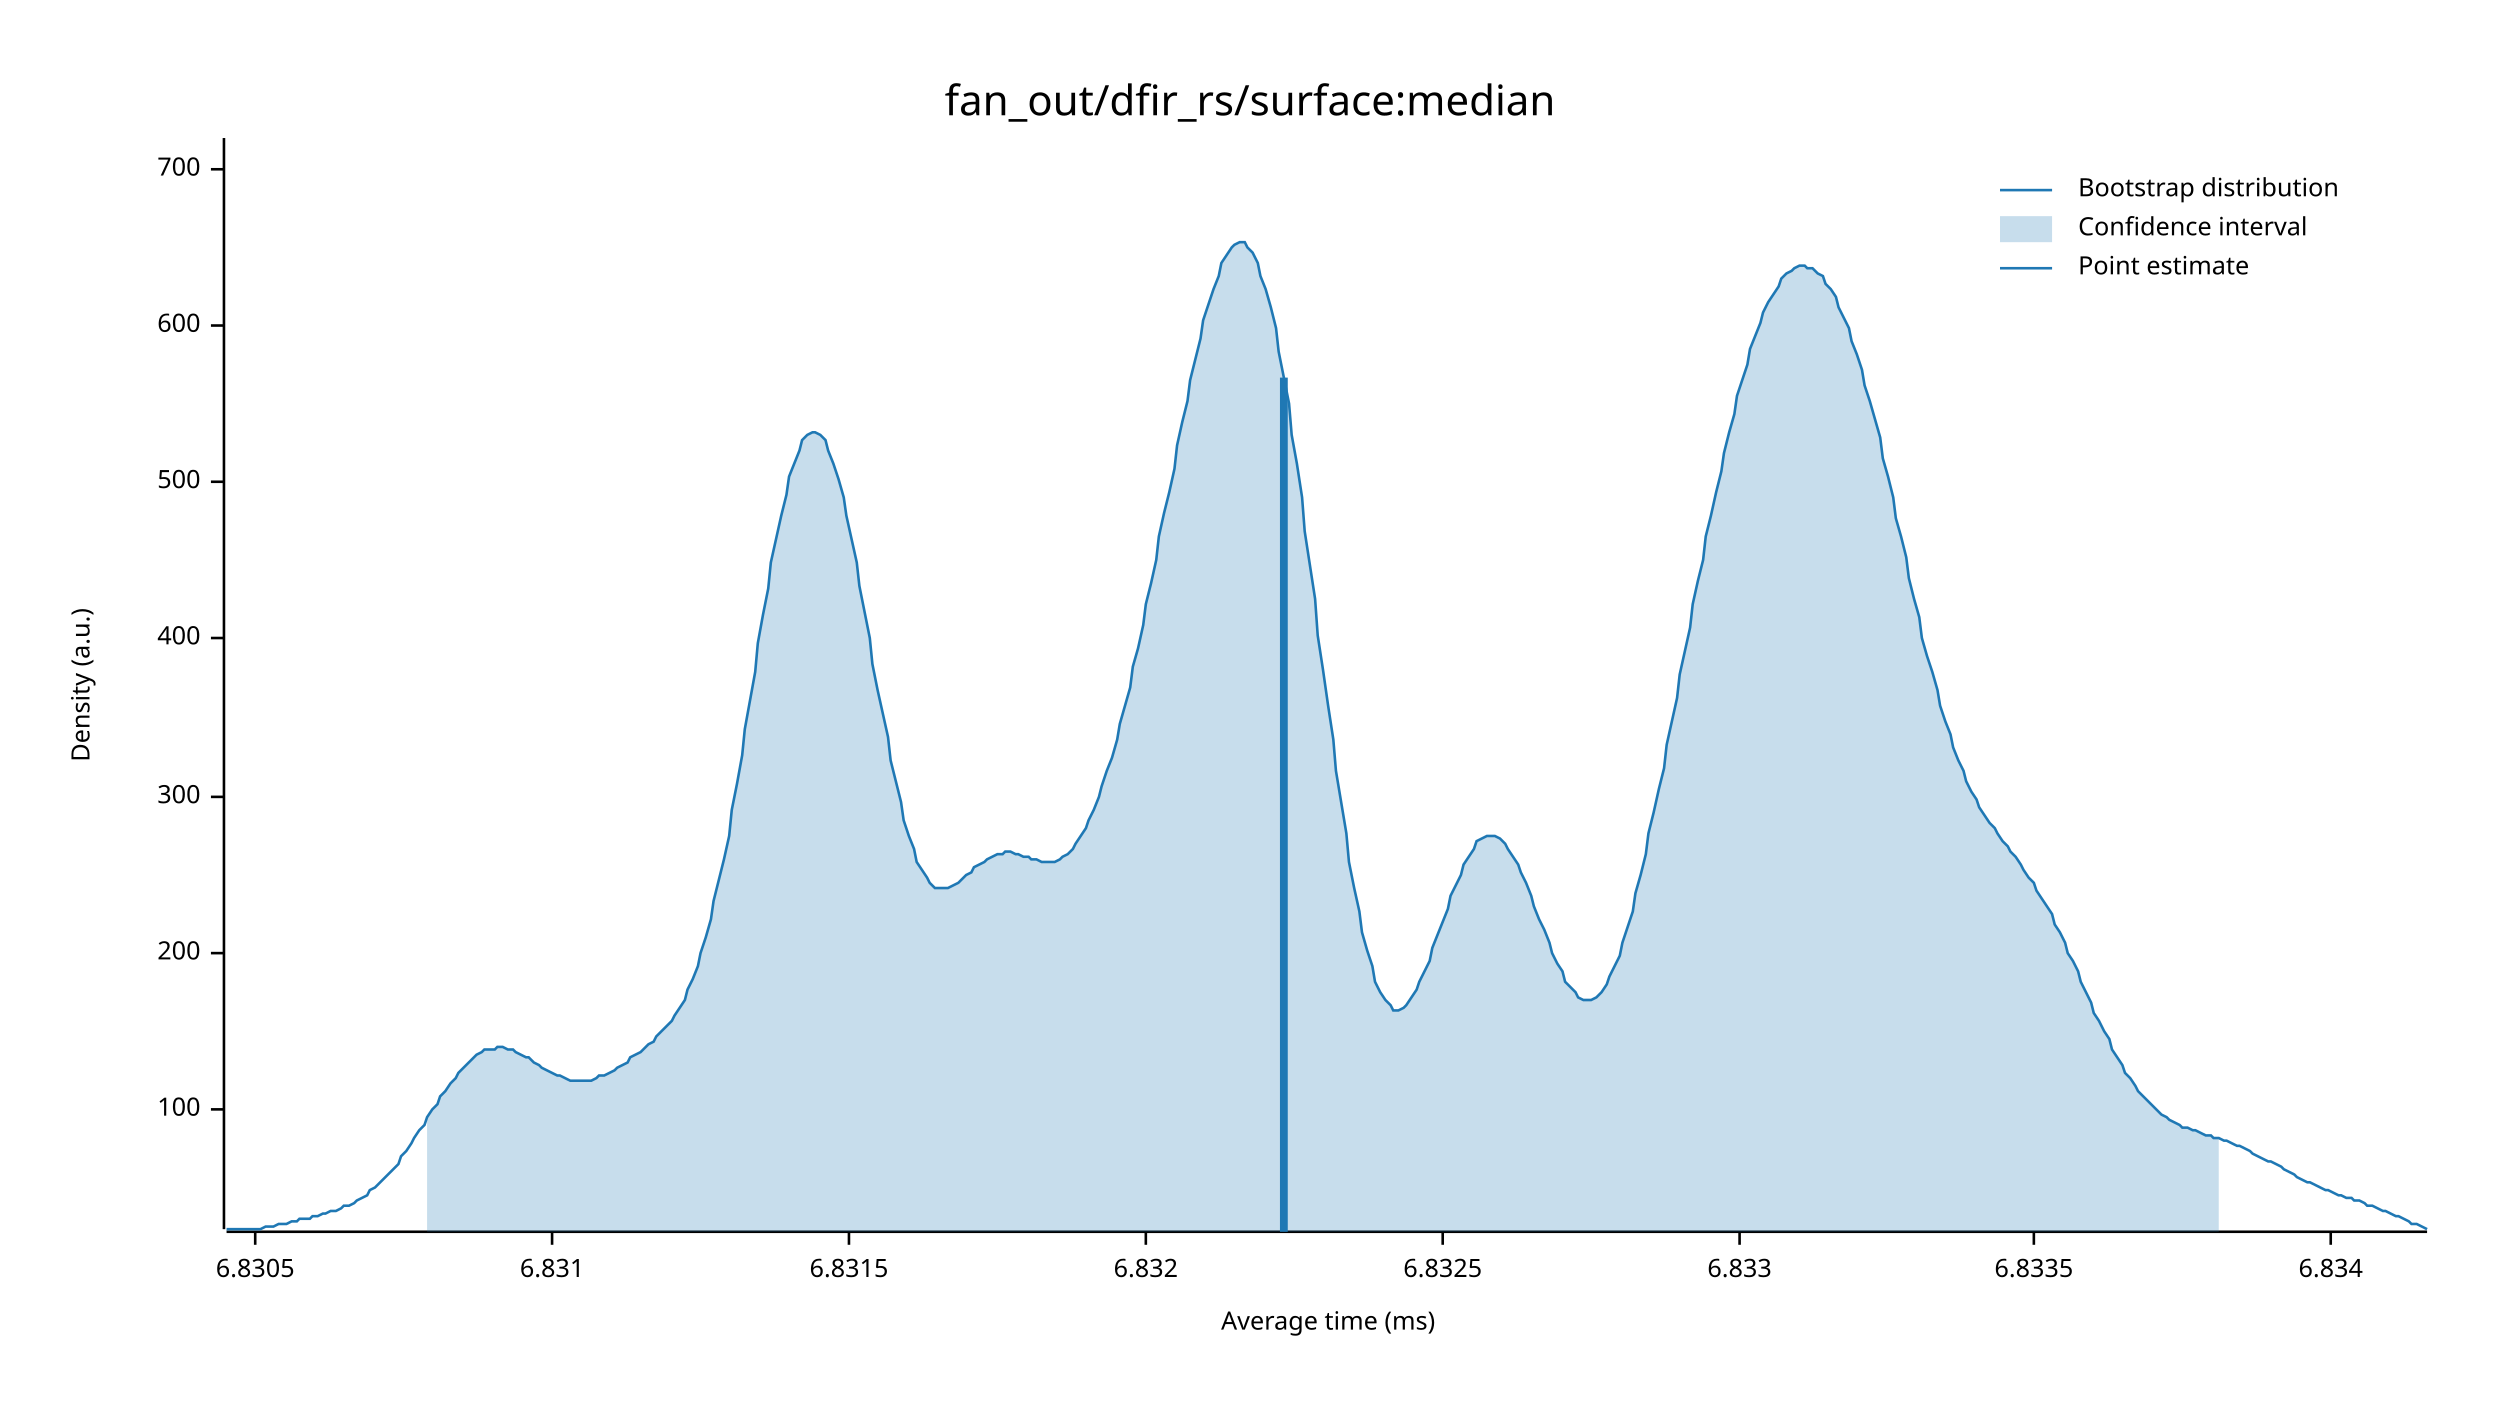
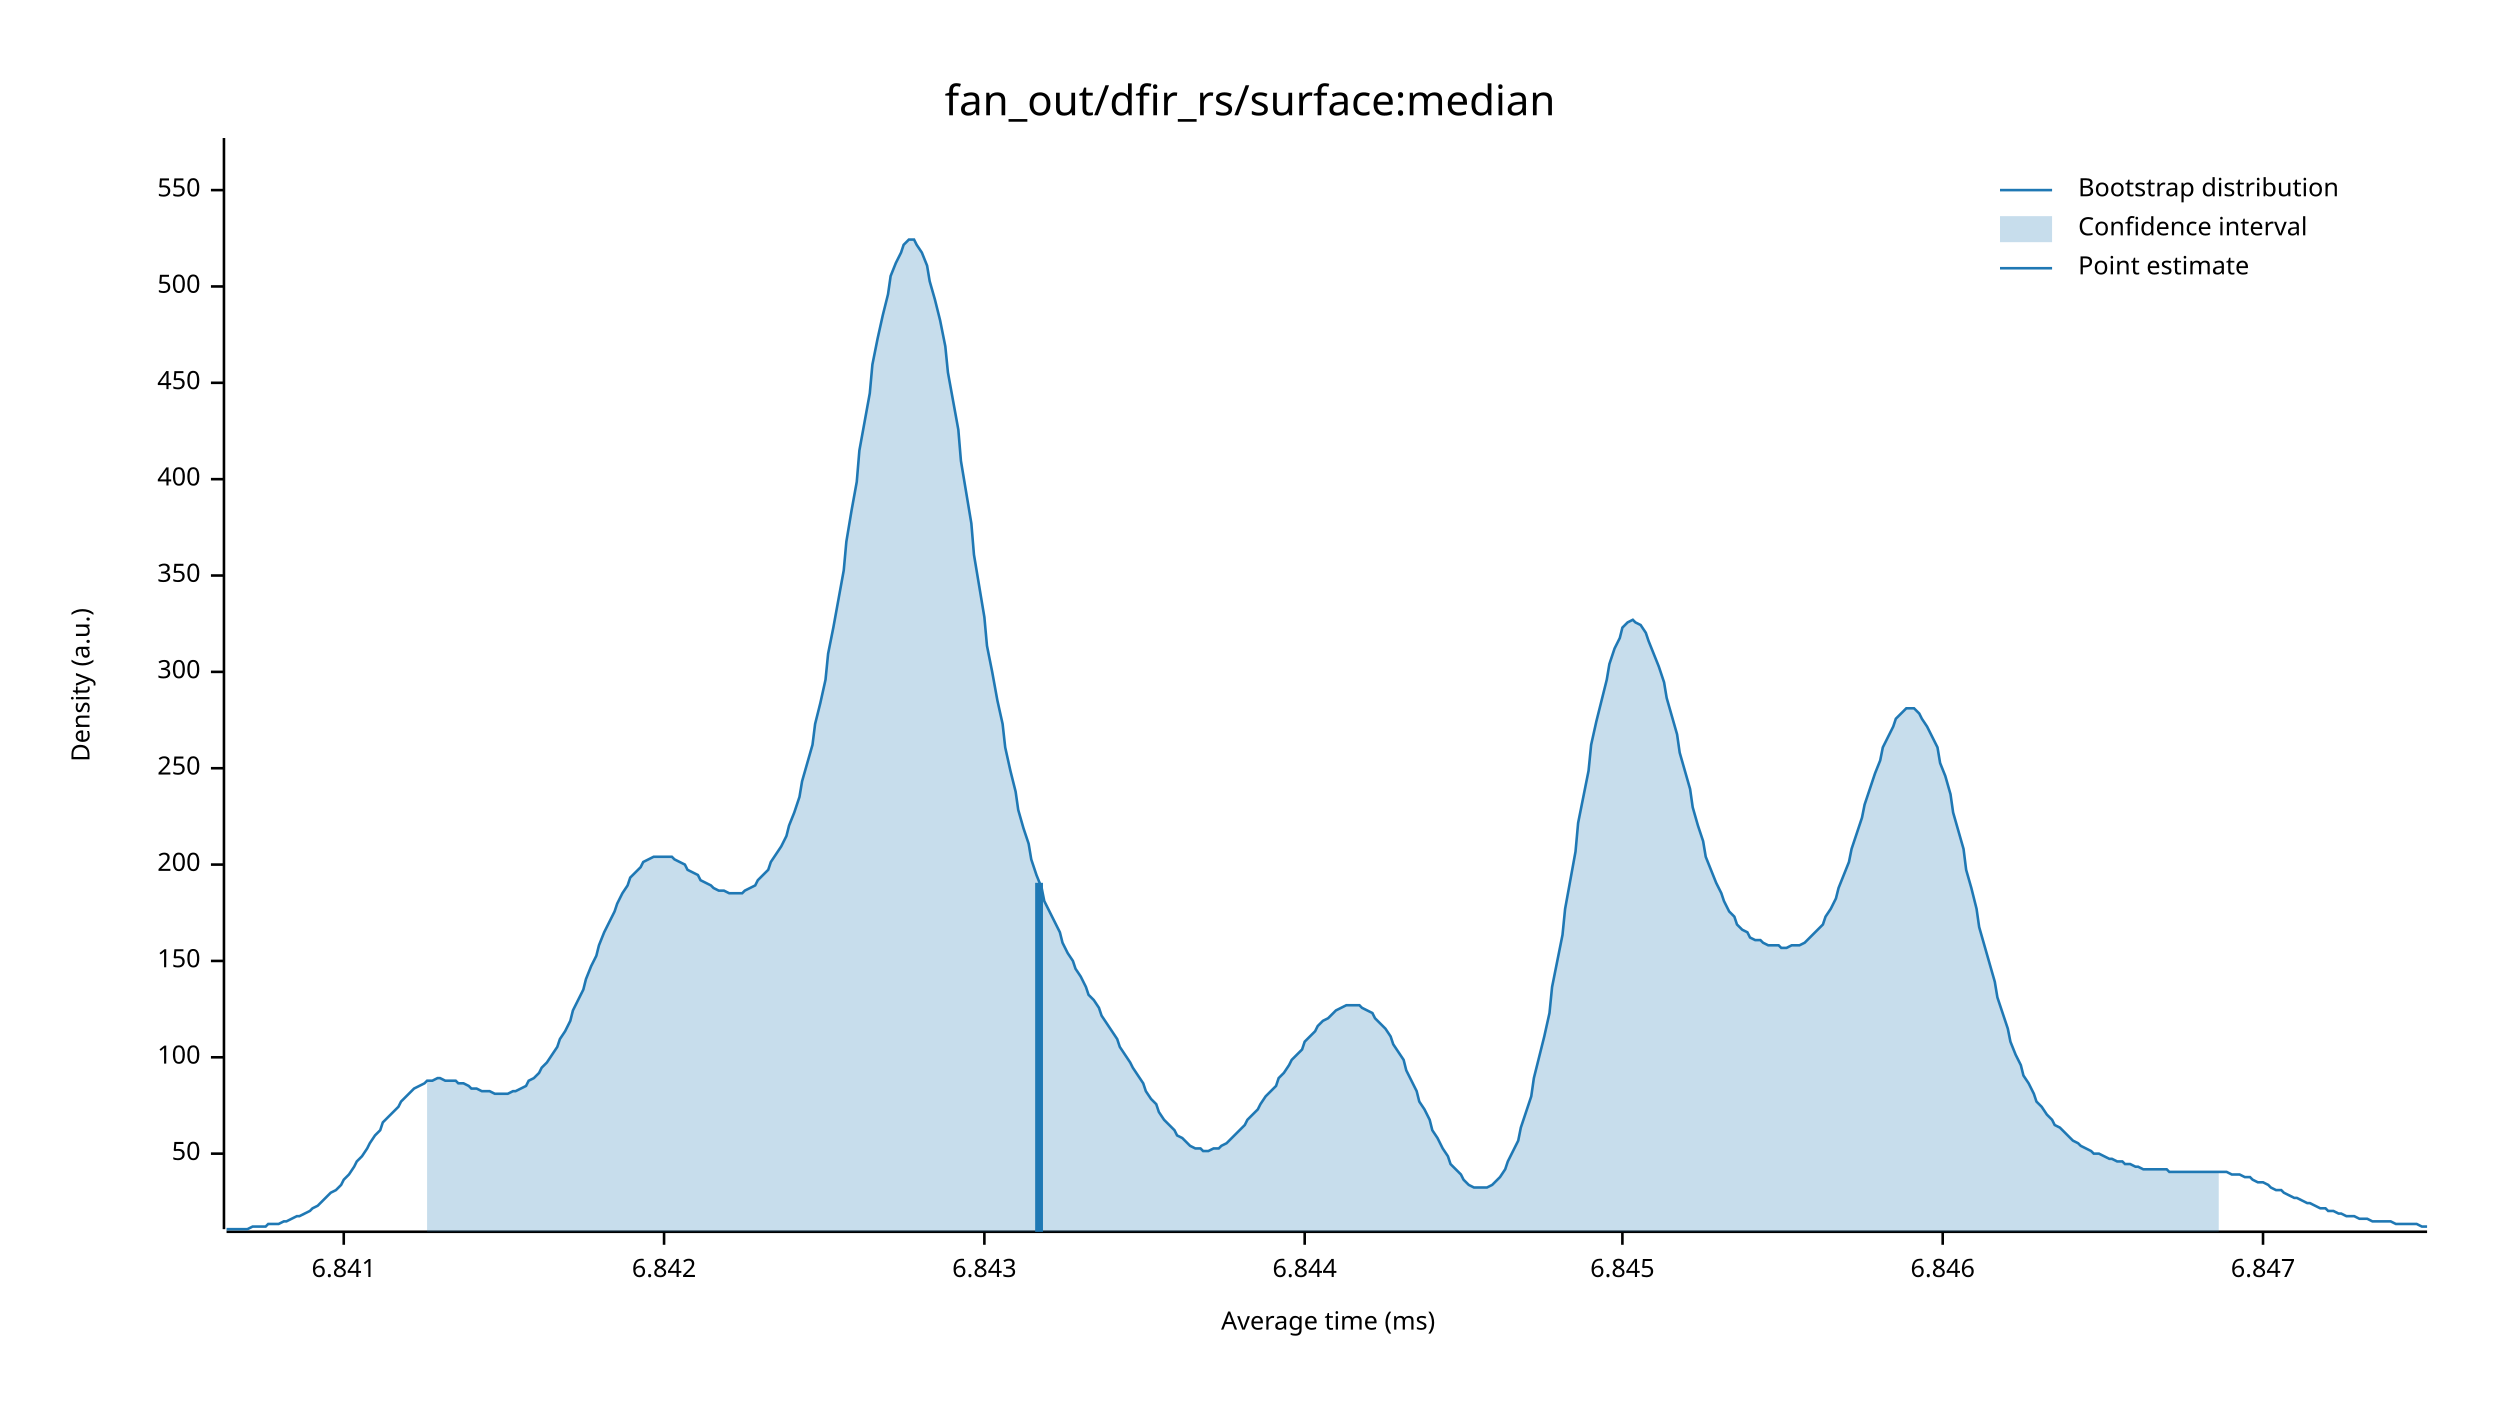
<svg xmlns="http://www.w3.org/2000/svg" width="960" height="540" viewBox="0 0 960 540">
  <text x="480" y="32" dy="0.76em" text-anchor="middle" font-family="sans-serif" font-size="16.129" opacity="1" fill="#000000">
fan_out/dfir_rs/surface:median
</text>
  <text x="27" y="263" dy="0.76em" text-anchor="middle" font-family="sans-serif" font-size="9.677" opacity="1" fill="#000000" transform="rotate(270, 27, 263)">
Density (a.u.)
</text>
  <text x="510" y="513" dy="-0.5ex" text-anchor="middle" font-family="sans-serif" font-size="9.677" opacity="1" fill="#000000">
Average time (ms)
</text>
  <polyline fill="none" opacity="1" stroke="#000000" stroke-width="1" points="86,53 86,472 " />
-   <text x="77" y="426" dy="0.5ex" text-anchor="end" font-family="sans-serif" font-size="9.677" opacity="1" fill="#000000">
+   <text x="77" y="443" dy="0.5ex" text-anchor="end" font-family="sans-serif" font-size="9.677" opacity="1" fill="#000000">
+ 50
+ </text>
+   <polyline fill="none" opacity="1" stroke="#000000" stroke-width="1" points="81,443 86,443 " />
+   <text x="77" y="406" dy="0.5ex" text-anchor="end" font-family="sans-serif" font-size="9.677" opacity="1" fill="#000000">
100
</text>
-   <polyline fill="none" opacity="1" stroke="#000000" stroke-width="1" points="81,426 86,426 " />
-   <text x="77" y="366" dy="0.5ex" text-anchor="end" font-family="sans-serif" font-size="9.677" opacity="1" fill="#000000">
+   <polyline fill="none" opacity="1" stroke="#000000" stroke-width="1" points="81,406 86,406 " />
+   <text x="77" y="369" dy="0.5ex" text-anchor="end" font-family="sans-serif" font-size="9.677" opacity="1" fill="#000000">
+ 150
+ </text>
+   <polyline fill="none" opacity="1" stroke="#000000" stroke-width="1" points="81,369 86,369 " />
+   <text x="77" y="332" dy="0.5ex" text-anchor="end" font-family="sans-serif" font-size="9.677" opacity="1" fill="#000000">
200
</text>
-   <polyline fill="none" opacity="1" stroke="#000000" stroke-width="1" points="81,366 86,366 " />
-   <text x="77" y="306" dy="0.5ex" text-anchor="end" font-family="sans-serif" font-size="9.677" opacity="1" fill="#000000">
+   <polyline fill="none" opacity="1" stroke="#000000" stroke-width="1" points="81,332 86,332 " />
+   <text x="77" y="295" dy="0.5ex" text-anchor="end" font-family="sans-serif" font-size="9.677" opacity="1" fill="#000000">
+ 250
+ </text>
+   <polyline fill="none" opacity="1" stroke="#000000" stroke-width="1" points="81,295 86,295 " />
+   <text x="77" y="258" dy="0.5ex" text-anchor="end" font-family="sans-serif" font-size="9.677" opacity="1" fill="#000000">
300
</text>
-   <polyline fill="none" opacity="1" stroke="#000000" stroke-width="1" points="81,306 86,306 " />
-   <text x="77" y="245" dy="0.5ex" text-anchor="end" font-family="sans-serif" font-size="9.677" opacity="1" fill="#000000">
+   <polyline fill="none" opacity="1" stroke="#000000" stroke-width="1" points="81,258 86,258 " />
+   <text x="77" y="221" dy="0.5ex" text-anchor="end" font-family="sans-serif" font-size="9.677" opacity="1" fill="#000000">
+ 350
+ </text>
+   <polyline fill="none" opacity="1" stroke="#000000" stroke-width="1" points="81,221 86,221 " />
+   <text x="77" y="184" dy="0.5ex" text-anchor="end" font-family="sans-serif" font-size="9.677" opacity="1" fill="#000000">
400
</text>
-   <polyline fill="none" opacity="1" stroke="#000000" stroke-width="1" points="81,245 86,245 " />
-   <text x="77" y="185" dy="0.5ex" text-anchor="end" font-family="sans-serif" font-size="9.677" opacity="1" fill="#000000">
+   <polyline fill="none" opacity="1" stroke="#000000" stroke-width="1" points="81,184 86,184 " />
+   <text x="77" y="147" dy="0.5ex" text-anchor="end" font-family="sans-serif" font-size="9.677" opacity="1" fill="#000000">
+ 450
+ </text>
+   <polyline fill="none" opacity="1" stroke="#000000" stroke-width="1" points="81,147 86,147 " />
+   <text x="77" y="110" dy="0.5ex" text-anchor="end" font-family="sans-serif" font-size="9.677" opacity="1" fill="#000000">
500
</text>
-   <polyline fill="none" opacity="1" stroke="#000000" stroke-width="1" points="81,185 86,185 " />
-   <text x="77" y="125" dy="0.5ex" text-anchor="end" font-family="sans-serif" font-size="9.677" opacity="1" fill="#000000">
- 600
+   <polyline fill="none" opacity="1" stroke="#000000" stroke-width="1" points="81,110 86,110 " />
+   <text x="77" y="73" dy="0.5ex" text-anchor="end" font-family="sans-serif" font-size="9.677" opacity="1" fill="#000000">
+ 550
</text>
-   <polyline fill="none" opacity="1" stroke="#000000" stroke-width="1" points="81,125 86,125 " />
-   <text x="77" y="65" dy="0.5ex" text-anchor="end" font-family="sans-serif" font-size="9.677" opacity="1" fill="#000000">
- 700
+   <polyline fill="none" opacity="1" stroke="#000000" stroke-width="1" points="81,73 86,73 " />
+   <polyline fill="none" opacity="1" stroke="#000000" stroke-width="1" points="87,473 932,473 " />
+   <text x="132" y="483" dy="0.76em" text-anchor="middle" font-family="sans-serif" font-size="9.677" opacity="1" fill="#000000">
+ 6.841
</text>
-   <polyline fill="none" opacity="1" stroke="#000000" stroke-width="1" points="81,65 86,65 " />
-   <polyline fill="none" opacity="1" stroke="#000000" stroke-width="1" points="87,473 932,473 " />
-   <text x="98" y="483" dy="0.76em" text-anchor="middle" font-family="sans-serif" font-size="9.677" opacity="1" fill="#000000">
- 6.8305
+   <polyline fill="none" opacity="1" stroke="#000000" stroke-width="1" points="132,473 132,478 " />
+   <text x="255" y="483" dy="0.76em" text-anchor="middle" font-family="sans-serif" font-size="9.677" opacity="1" fill="#000000">
+ 6.842
</text>
-   <polyline fill="none" opacity="1" stroke="#000000" stroke-width="1" points="98,473 98,478 " />
-   <text x="212" y="483" dy="0.76em" text-anchor="middle" font-family="sans-serif" font-size="9.677" opacity="1" fill="#000000">
- 6.831
+   <polyline fill="none" opacity="1" stroke="#000000" stroke-width="1" points="255,473 255,478 " />
+   <text x="378" y="483" dy="0.76em" text-anchor="middle" font-family="sans-serif" font-size="9.677" opacity="1" fill="#000000">
+ 6.843
</text>
-   <polyline fill="none" opacity="1" stroke="#000000" stroke-width="1" points="212,473 212,478 " />
-   <text x="326" y="483" dy="0.76em" text-anchor="middle" font-family="sans-serif" font-size="9.677" opacity="1" fill="#000000">
- 6.8315
+   <polyline fill="none" opacity="1" stroke="#000000" stroke-width="1" points="378,473 378,478 " />
+   <text x="501" y="483" dy="0.76em" text-anchor="middle" font-family="sans-serif" font-size="9.677" opacity="1" fill="#000000">
+ 6.844
</text>
-   <polyline fill="none" opacity="1" stroke="#000000" stroke-width="1" points="326,473 326,478 " />
-   <text x="440" y="483" dy="0.76em" text-anchor="middle" font-family="sans-serif" font-size="9.677" opacity="1" fill="#000000">
- 6.832
+   <polyline fill="none" opacity="1" stroke="#000000" stroke-width="1" points="501,473 501,478 " />
+   <text x="623" y="483" dy="0.76em" text-anchor="middle" font-family="sans-serif" font-size="9.677" opacity="1" fill="#000000">
+ 6.845
</text>
-   <polyline fill="none" opacity="1" stroke="#000000" stroke-width="1" points="440,473 440,478 " />
-   <text x="554" y="483" dy="0.76em" text-anchor="middle" font-family="sans-serif" font-size="9.677" opacity="1" fill="#000000">
- 6.8325
+   <polyline fill="none" opacity="1" stroke="#000000" stroke-width="1" points="623,473 623,478 " />
+   <text x="746" y="483" dy="0.76em" text-anchor="middle" font-family="sans-serif" font-size="9.677" opacity="1" fill="#000000">
+ 6.846
</text>
-   <polyline fill="none" opacity="1" stroke="#000000" stroke-width="1" points="554,473 554,478 " />
-   <text x="668" y="483" dy="0.76em" text-anchor="middle" font-family="sans-serif" font-size="9.677" opacity="1" fill="#000000">
- 6.833
+   <polyline fill="none" opacity="1" stroke="#000000" stroke-width="1" points="746,473 746,478 " />
+   <text x="869" y="483" dy="0.76em" text-anchor="middle" font-family="sans-serif" font-size="9.677" opacity="1" fill="#000000">
+ 6.847
</text>
-   <polyline fill="none" opacity="1" stroke="#000000" stroke-width="1" points="668,473 668,478 " />
-   <text x="781" y="483" dy="0.76em" text-anchor="middle" font-family="sans-serif" font-size="9.677" opacity="1" fill="#000000">
- 6.8335
- </text>
-   <polyline fill="none" opacity="1" stroke="#000000" stroke-width="1" points="781,473 781,478 " />
-   <text x="895" y="483" dy="0.76em" text-anchor="middle" font-family="sans-serif" font-size="9.677" opacity="1" fill="#000000">
- 6.834
- </text>
-   <polyline fill="none" opacity="1" stroke="#000000" stroke-width="1" points="895,473 895,478 " />
-   <polyline fill="none" opacity="1" stroke="#1F78B4" stroke-width="1" points="87,472 88,472 90,472 92,472 93,472 95,472 97,472 98,472 100,472 102,471 103,471 105,471 107,470 109,470 110,470 112,469 114,469 115,468 117,468 119,468 120,467 122,467 124,466 125,466 127,465 129,465 131,464 132,463 134,463 136,462 137,461 139,460 141,459 142,457 144,456 146,454 147,453 149,451 151,449 153,447 154,444 156,442 158,439 159,437 161,434 163,432 164,429 166,426 168,424 169,421 171,419 173,416 175,414 176,412 178,410 180,408 181,407 183,405 185,404 186,403 188,403 190,403 191,402 193,402 195,403 197,403 198,404 200,405 202,406 203,406 205,408 207,409 208,410 210,411 212,412 214,413 215,413 217,414 219,415 220,415 222,415 224,415 225,415 227,415 229,414 230,413 232,413 234,412 236,411 237,410 239,409 241,408 242,406 244,405 246,404 247,403 249,401 251,400 252,398 254,396 256,394 258,392 259,390 261,387 263,384 264,380 266,376 268,371 269,366 271,360 273,353 274,346 276,338 278,330 280,321 281,311 283,301 285,290 286,280 288,269 290,258 291,247 293,236 295,226 296,216 298,207 300,198 302,190 303,183 305,178 307,173 308,169 310,167 312,166 313,166 315,167 317,169 318,173 320,178 322,184 324,191 325,198 327,207 329,216 330,225 332,235 334,245 335,255 337,265 339,274 341,283 342,292 344,300 346,308 347,315 349,321 351,326 352,331 354,334 356,337 357,339 359,341 361,341 363,341 364,341 366,340 368,339 369,338 371,336 373,335 374,333 376,332 378,331 379,330 381,329 383,328 385,328 386,327 388,327 390,328 391,328 393,329 395,329 396,330 398,330 400,331 401,331 403,331 405,331 407,330 408,329 410,328 412,326 413,324 415,321 417,318 418,315 420,311 422,306 423,302 425,296 427,291 429,284 430,278 432,271 434,264 435,256 437,249 439,240 440,232 442,224 444,215 445,206 447,197 449,189 451,180 452,171 454,162 456,154 457,146 459,138 461,130 462,123 464,117 466,111 468,106 469,101 471,98 473,95 474,94 476,93 478,93 479,95 481,97 483,101 484,106 486,111 488,118 490,126 491,135 493,145 495,155 496,167 498,178 500,191 501,204 503,217 505,230 506,244 508,257 510,271 512,284 513,296 515,308 517,320 518,331 520,341 522,350 523,358 525,365 527,371 528,377 530,381 532,384 534,386 535,388 537,388 539,387 540,386 542,383 544,380 545,377 547,373 549,369 550,364 552,359 554,354 556,349 557,344 559,340 561,336 562,332 564,329 566,326 567,323 569,322 571,321 573,321 574,321 576,322 578,324 579,326 581,329 583,332 584,335 586,339 588,344 589,348 591,353 593,357 595,362 596,366 598,370 600,373 601,377 603,379 605,381 606,383 608,384 610,384 611,384 613,383 615,381 617,378 618,375 620,371 622,367 623,362 625,356 627,350 628,343 630,336 632,328 633,320 635,312 637,303 639,295 640,286 642,277 644,268 645,259 647,250 649,241 650,232 652,223 654,215 655,206 657,198 659,189 661,181 662,174 664,166 666,159 667,152 669,146 671,140 672,134 674,129 676,124 677,120 679,116 681,113 683,110 684,107 686,105 688,104 689,103 691,102 693,102 694,103 696,103 698,105 700,106 701,109 703,111 705,114 706,118 708,122 710,126 711,131 713,136 715,142 716,148 718,154 720,161 722,168 723,176 725,183 727,191 728,199 730,206 732,214 733,222 735,230 737,237 738,245 740,252 742,258 744,265 745,271 747,277 749,282 750,287 752,292 754,296 755,300 757,304 759,307 760,310 762,313 764,316 766,318 767,320 769,323 771,325 772,327 774,329 776,332 777,334 779,337 781,339 782,342 784,345 786,348 788,351 789,355 791,358 793,362 794,366 796,369 798,373 799,377 801,381 803,385 804,389 806,392 808,396 810,399 811,403 813,406 815,409 816,412 818,414 820,417 821,419 823,421 825,423 827,425 828,426 830,428 832,429 833,430 835,431 837,432 838,433 840,433 842,434 843,434 845,435 847,436 849,436 850,437 852,437 854,438 855,438 857,439 859,440 860,440 862,441 864,442 865,443 867,444 869,445 871,446 872,446 874,447 876,448 877,449 879,450 881,451 882,452 884,453 886,454 887,454 889,455 891,456 893,457 894,457 896,458 898,459 899,459 901,460 903,460 904,461 906,461 908,462 909,463 911,463 913,464 915,465 916,465 918,466 920,467 921,467 923,468 925,469 926,470 928,470 930,471 932,472 " />
-   <polygon opacity="0.25" fill="#1F78B4" points="164,429 166,426 168,424 169,421 171,419 173,416 175,414 176,412 178,410 180,408 181,407 183,405 185,404 186,403 188,403 190,403 191,402 193,402 195,403 197,403 198,404 200,405 202,406 203,406 205,408 207,409 208,410 210,411 212,412 214,413 215,413 217,414 219,415 220,415 222,415 224,415 225,415 227,415 229,414 230,413 232,413 234,412 236,411 237,410 239,409 241,408 242,406 244,405 246,404 247,403 249,401 251,400 252,398 254,396 256,394 258,392 259,390 261,387 263,384 264,380 266,376 268,371 269,366 271,360 273,353 274,346 276,338 278,330 280,321 281,311 283,301 285,290 286,280 288,269 290,258 291,247 293,236 295,226 296,216 298,207 300,198 302,190 303,183 305,178 307,173 308,169 310,167 312,166 313,166 315,167 317,169 318,173 320,178 322,184 324,191 325,198 327,207 329,216 330,225 332,235 334,245 335,255 337,265 339,274 341,283 342,292 344,300 346,308 347,315 349,321 351,326 352,331 354,334 356,337 357,339 359,341 361,341 363,341 364,341 366,340 368,339 369,338 371,336 373,335 374,333 376,332 378,331 379,330 381,329 383,328 385,328 386,327 388,327 390,328 391,328 393,329 395,329 396,330 398,330 400,331 401,331 403,331 405,331 407,330 408,329 410,328 412,326 413,324 415,321 417,318 418,315 420,311 422,306 423,302 425,296 427,291 429,284 430,278 432,271 434,264 435,256 437,249 439,240 440,232 442,224 444,215 445,206 447,197 449,189 451,180 452,171 454,162 456,154 457,146 459,138 461,130 462,123 464,117 466,111 468,106 469,101 471,98 473,95 474,94 476,93 478,93 479,95 481,97 483,101 484,106 486,111 488,118 490,126 491,135 493,145 495,155 496,167 498,178 500,191 501,204 503,217 505,230 506,244 508,257 510,271 512,284 513,296 515,308 517,320 518,331 520,341 522,350 523,358 525,365 527,371 528,377 530,381 532,384 534,386 535,388 537,388 539,387 540,386 542,383 544,380 545,377 547,373 549,369 550,364 552,359 554,354 556,349 557,344 559,340 561,336 562,332 564,329 566,326 567,323 569,322 571,321 573,321 574,321 576,322 578,324 579,326 581,329 583,332 584,335 586,339 588,344 589,348 591,353 593,357 595,362 596,366 598,370 600,373 601,377 603,379 605,381 606,383 608,384 610,384 611,384 613,383 615,381 617,378 618,375 620,371 622,367 623,362 625,356 627,350 628,343 630,336 632,328 633,320 635,312 637,303 639,295 640,286 642,277 644,268 645,259 647,250 649,241 650,232 652,223 654,215 655,206 657,198 659,189 661,181 662,174 664,166 666,159 667,152 669,146 671,140 672,134 674,129 676,124 677,120 679,116 681,113 683,110 684,107 686,105 688,104 689,103 691,102 693,102 694,103 696,103 698,105 700,106 701,109 703,111 705,114 706,118 708,122 710,126 711,131 713,136 715,142 716,148 718,154 720,161 722,168 723,176 725,183 727,191 728,199 730,206 732,214 733,222 735,230 737,237 738,245 740,252 742,258 744,265 745,271 747,277 749,282 750,287 752,292 754,296 755,300 757,304 759,307 760,310 762,313 764,316 766,318 767,320 769,323 771,325 772,327 774,329 776,332 777,334 779,337 781,339 782,342 784,345 786,348 788,351 789,355 791,358 793,362 794,366 796,369 798,373 799,377 801,381 803,385 804,389 806,392 808,396 810,399 811,403 813,406 815,409 816,412 818,414 820,417 821,419 823,421 825,423 827,425 828,426 830,428 832,429 833,430 835,431 837,432 838,433 840,433 842,434 843,434 845,435 847,436 849,436 850,437 852,437 852,473 164,473 " />
-   <polyline fill="none" opacity="1" stroke="#1F78B4" stroke-width="3" points="493,473 493,145 " />
+   <polyline fill="none" opacity="1" stroke="#000000" stroke-width="1" points="869,473 869,478 " />
+   <polyline fill="none" opacity="1" stroke="#1F78B4" stroke-width="1" points="87,472 88,472 90,472 92,472 93,472 95,472 97,471 98,471 100,471 102,471 103,470 105,470 107,470 109,469 110,469 112,468 114,467 115,467 117,466 119,465 120,464 122,463 124,461 125,460 127,458 129,457 131,455 132,453 134,451 136,448 137,446 139,444 141,441 142,439 144,436 146,434 147,431 149,429 151,427 153,425 154,423 156,421 158,419 159,418 161,417 163,416 164,415 166,415 168,414 169,414 171,415 173,415 175,415 176,416 178,416 180,417 181,418 183,418 185,419 186,419 188,419 190,420 191,420 193,420 195,420 197,419 198,419 200,418 202,417 203,415 205,414 207,412 208,410 210,408 212,405 214,402 215,399 217,396 219,392 220,388 222,384 224,380 225,376 227,371 229,367 230,363 232,358 234,354 236,350 237,347 239,343 241,340 242,337 244,335 246,333 247,331 249,330 251,329 252,329 254,329 256,329 258,329 259,330 261,331 263,332 264,334 266,335 268,336 269,338 271,339 273,340 274,341 276,342 278,342 280,343 281,343 283,343 285,343 286,342 288,341 290,340 291,338 293,336 295,334 296,331 298,328 300,325 302,321 303,317 305,312 307,306 308,300 310,293 312,286 313,278 315,270 317,261 318,251 320,241 322,230 324,219 325,208 327,196 329,185 330,173 332,162 334,151 335,140 337,130 339,121 341,113 342,106 344,101 346,97 347,94 349,92 351,92 352,94 354,97 356,102 357,108 359,115 361,123 363,133 364,143 366,154 368,165 369,177 371,189 373,201 374,213 376,225 378,237 379,248 381,258 383,269 385,278 386,287 388,296 390,304 391,311 393,318 395,324 396,330 398,336 400,341 401,346 403,350 405,354 407,358 408,362 410,366 412,369 413,372 415,375 417,379 418,382 420,384 422,387 423,390 425,393 427,396 429,399 430,402 432,405 434,408 435,410 437,413 439,416 440,419 442,422 444,424 445,427 447,430 449,432 451,434 452,436 454,437 456,439 457,440 459,441 461,441 462,442 464,442 466,441 468,441 469,440 471,439 473,437 474,436 476,434 478,432 479,430 481,428 483,426 484,424 486,421 488,419 490,417 491,414 493,412 495,409 496,407 498,405 500,403 501,400 503,398 505,396 506,394 508,392 510,391 512,389 513,388 515,387 517,386 518,386 520,386 522,386 523,387 525,388 527,389 528,391 530,393 532,395 534,398 535,401 537,404 539,407 540,411 542,415 544,419 545,423 547,426 549,430 550,434 552,437 554,441 556,444 557,447 559,449 561,451 562,453 564,455 566,456 567,456 569,456 571,456 573,455 574,454 576,452 578,449 579,446 581,442 583,438 584,433 586,427 588,421 589,414 591,406 593,398 595,389 596,379 598,369 600,359 601,349 603,338 605,327 606,316 608,306 610,296 611,286 613,277 615,269 617,261 618,255 620,249 622,245 623,241 625,239 627,238 628,239 630,240 632,243 633,246 635,251 637,256 639,262 640,268 642,275 644,282 645,289 647,296 649,303 650,310 652,317 654,323 655,329 657,334 659,339 661,343 662,346 664,350 666,352 667,355 669,357 671,358 672,360 674,361 676,361 677,362 679,363 681,363 683,363 684,364 686,364 688,363 689,363 691,363 693,362 694,361 696,359 698,357 700,355 701,352 703,349 705,345 706,341 708,336 710,331 711,326 713,320 715,314 716,309 718,303 720,297 722,292 723,287 725,283 727,279 728,276 730,274 732,272 733,272 735,272 737,274 738,276 740,279 742,283 744,287 745,293 747,298 749,305 750,312 752,319 754,326 755,334 757,341 759,349 760,356 762,363 764,370 766,377 767,383 769,389 771,395 772,400 774,405 776,409 777,413 779,416 781,420 782,423 784,425 786,428 788,430 789,432 791,433 793,435 794,436 796,438 798,439 799,440 801,441 803,442 804,443 806,443 808,444 810,445 811,445 813,446 815,446 816,447 818,447 820,448 821,448 823,449 825,449 827,449 828,449 830,449 832,449 833,450 835,450 837,450 838,450 840,450 842,450 843,450 845,450 847,450 849,450 850,450 852,450 854,450 855,450 857,451 859,451 860,451 862,452 864,452 865,453 867,454 869,454 871,455 872,456 874,457 876,457 877,458 879,459 881,460 882,460 884,461 886,462 887,462 889,463 891,464 893,464 894,465 896,465 898,466 899,466 901,467 903,467 904,467 906,468 908,468 909,468 911,469 913,469 915,469 916,469 918,469 920,470 921,470 923,470 925,470 926,470 928,470 930,471 932,471 " />
+   <polygon opacity="0.25" fill="#1F78B4" points="164,415 166,415 168,414 169,414 171,415 173,415 175,415 176,416 178,416 180,417 181,418 183,418 185,419 186,419 188,419 190,420 191,420 193,420 195,420 197,419 198,419 200,418 202,417 203,415 205,414 207,412 208,410 210,408 212,405 214,402 215,399 217,396 219,392 220,388 222,384 224,380 225,376 227,371 229,367 230,363 232,358 234,354 236,350 237,347 239,343 241,340 242,337 244,335 246,333 247,331 249,330 251,329 252,329 254,329 256,329 258,329 259,330 261,331 263,332 264,334 266,335 268,336 269,338 271,339 273,340 274,341 276,342 278,342 280,343 281,343 283,343 285,343 286,342 288,341 290,340 291,338 293,336 295,334 296,331 298,328 300,325 302,321 303,317 305,312 307,306 308,300 310,293 312,286 313,278 315,270 317,261 318,251 320,241 322,230 324,219 325,208 327,196 329,185 330,173 332,162 334,151 335,140 337,130 339,121 341,113 342,106 344,101 346,97 347,94 349,92 351,92 352,94 354,97 356,102 357,108 359,115 361,123 363,133 364,143 366,154 368,165 369,177 371,189 373,201 374,213 376,225 378,237 379,248 381,258 383,269 385,278 386,287 388,296 390,304 391,311 393,318 395,324 396,330 398,336 400,341 401,346 403,350 405,354 407,358 408,362 410,366 412,369 413,372 415,375 417,379 418,382 420,384 422,387 423,390 425,393 427,396 429,399 430,402 432,405 434,408 435,410 437,413 439,416 440,419 442,422 444,424 445,427 447,430 449,432 451,434 452,436 454,437 456,439 457,440 459,441 461,441 462,442 464,442 466,441 468,441 469,440 471,439 473,437 474,436 476,434 478,432 479,430 481,428 483,426 484,424 486,421 488,419 490,417 491,414 493,412 495,409 496,407 498,405 500,403 501,400 503,398 505,396 506,394 508,392 510,391 512,389 513,388 515,387 517,386 518,386 520,386 522,386 523,387 525,388 527,389 528,391 530,393 532,395 534,398 535,401 537,404 539,407 540,411 542,415 544,419 545,423 547,426 549,430 550,434 552,437 554,441 556,444 557,447 559,449 561,451 562,453 564,455 566,456 567,456 569,456 571,456 573,455 574,454 576,452 578,449 579,446 581,442 583,438 584,433 586,427 588,421 589,414 591,406 593,398 595,389 596,379 598,369 600,359 601,349 603,338 605,327 606,316 608,306 610,296 611,286 613,277 615,269 617,261 618,255 620,249 622,245 623,241 625,239 627,238 628,239 630,240 632,243 633,246 635,251 637,256 639,262 640,268 642,275 644,282 645,289 647,296 649,303 650,310 652,317 654,323 655,329 657,334 659,339 661,343 662,346 664,350 666,352 667,355 669,357 671,358 672,360 674,361 676,361 677,362 679,363 681,363 683,363 684,364 686,364 688,363 689,363 691,363 693,362 694,361 696,359 698,357 700,355 701,352 703,349 705,345 706,341 708,336 710,331 711,326 713,320 715,314 716,309 718,303 720,297 722,292 723,287 725,283 727,279 728,276 730,274 732,272 733,272 735,272 737,274 738,276 740,279 742,283 744,287 745,293 747,298 749,305 750,312 752,319 754,326 755,334 757,341 759,349 760,356 762,363 764,370 766,377 767,383 769,389 771,395 772,400 774,405 776,409 777,413 779,416 781,420 782,423 784,425 786,428 788,430 789,432 791,433 793,435 794,436 796,438 798,439 799,440 801,441 803,442 804,443 806,443 808,444 810,445 811,445 813,446 815,446 816,447 818,447 820,448 821,448 823,449 825,449 827,449 828,449 830,449 832,449 833,450 835,450 837,450 838,450 840,450 842,450 843,450 845,450 847,450 849,450 850,450 852,450 852,473 164,473 " />
+   <polyline fill="none" opacity="1" stroke="#1F78B4" stroke-width="3" points="399,473 399,339 " />
  <text x="798" y="68" dy="0.76em" text-anchor="start" font-family="sans-serif" font-size="9.677" opacity="1" fill="#000000">
Bootstrap distribution
</text>
  <text x="798" y="83" dy="0.76em" text-anchor="start" font-family="sans-serif" font-size="9.677" opacity="1" fill="#000000">
Confidence interval
</text>
  <text x="798" y="98" dy="0.76em" text-anchor="start" font-family="sans-serif" font-size="9.677" opacity="1" fill="#000000">
Point estimate
</text>
  <polyline fill="none" opacity="1" stroke="#1F78B4" stroke-width="1" points="768,73 788,73 " />
  <rect x="768" y="83" width="20" height="10" opacity="0.25" fill="#1F78B4" stroke="none" />
  <polyline fill="none" opacity="1" stroke="#1F78B4" stroke-width="1" points="768,103 788,103 " />
</svg>
